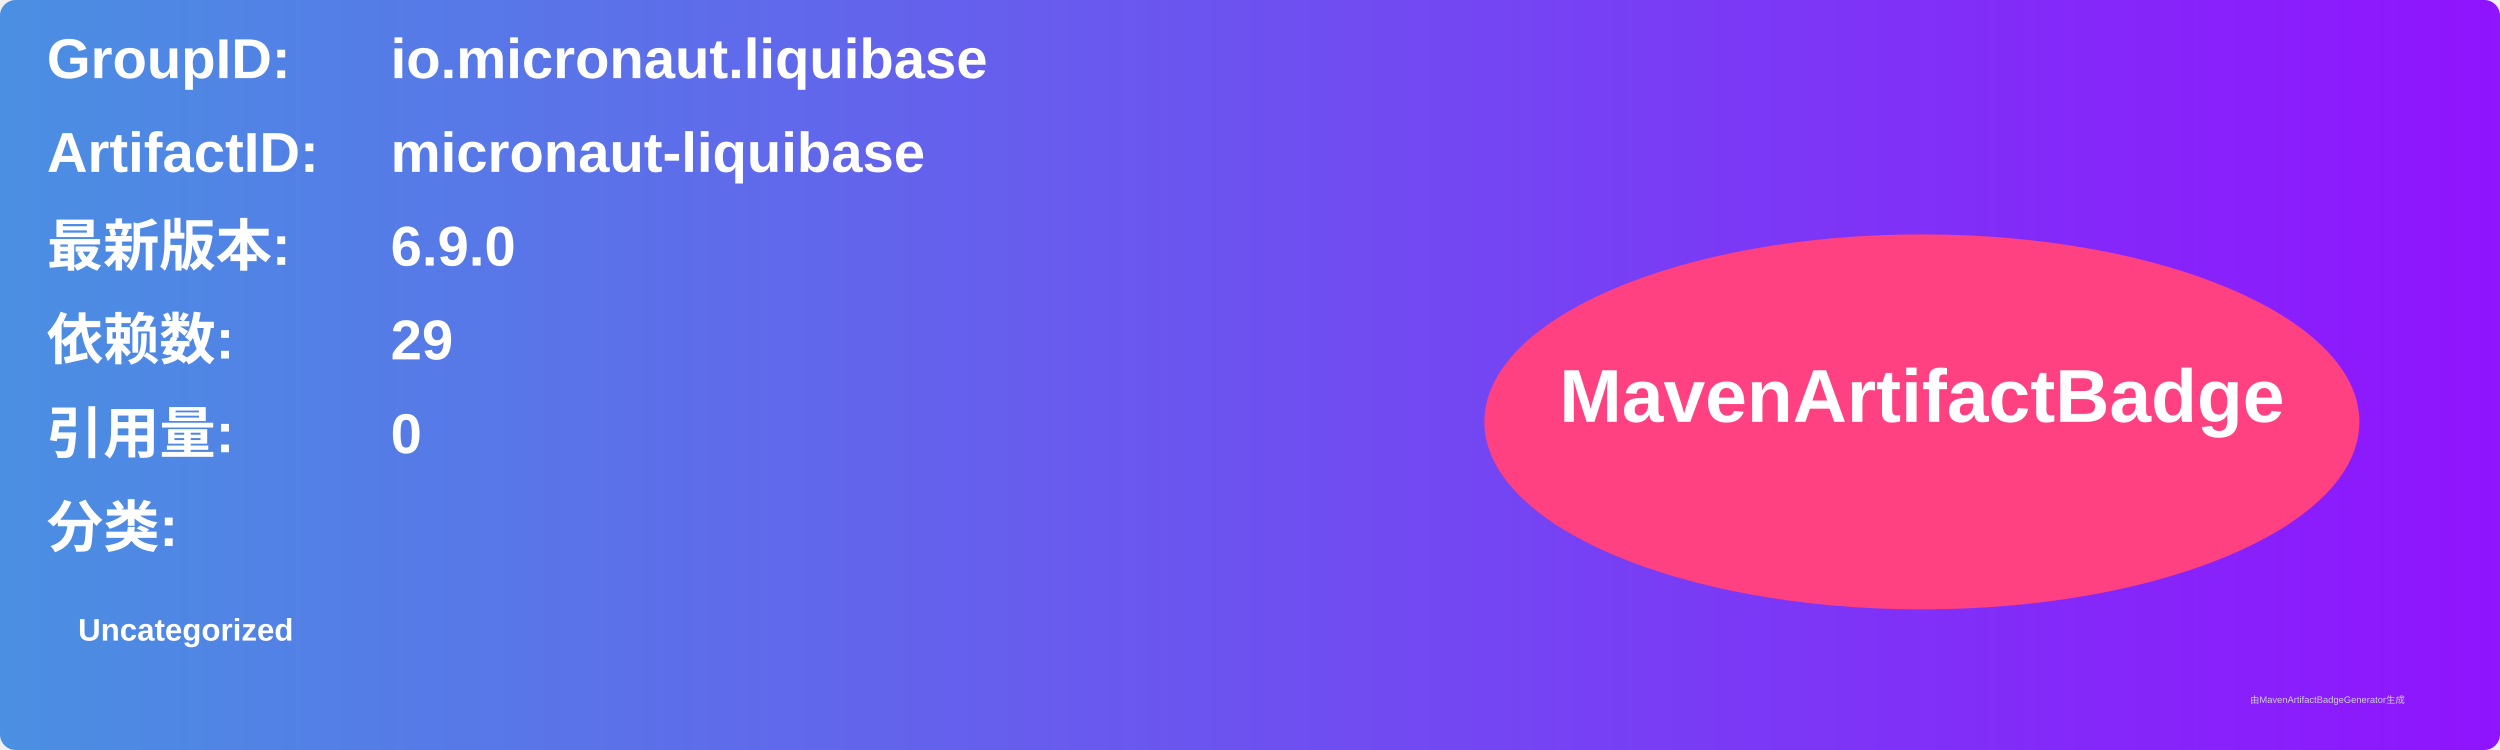
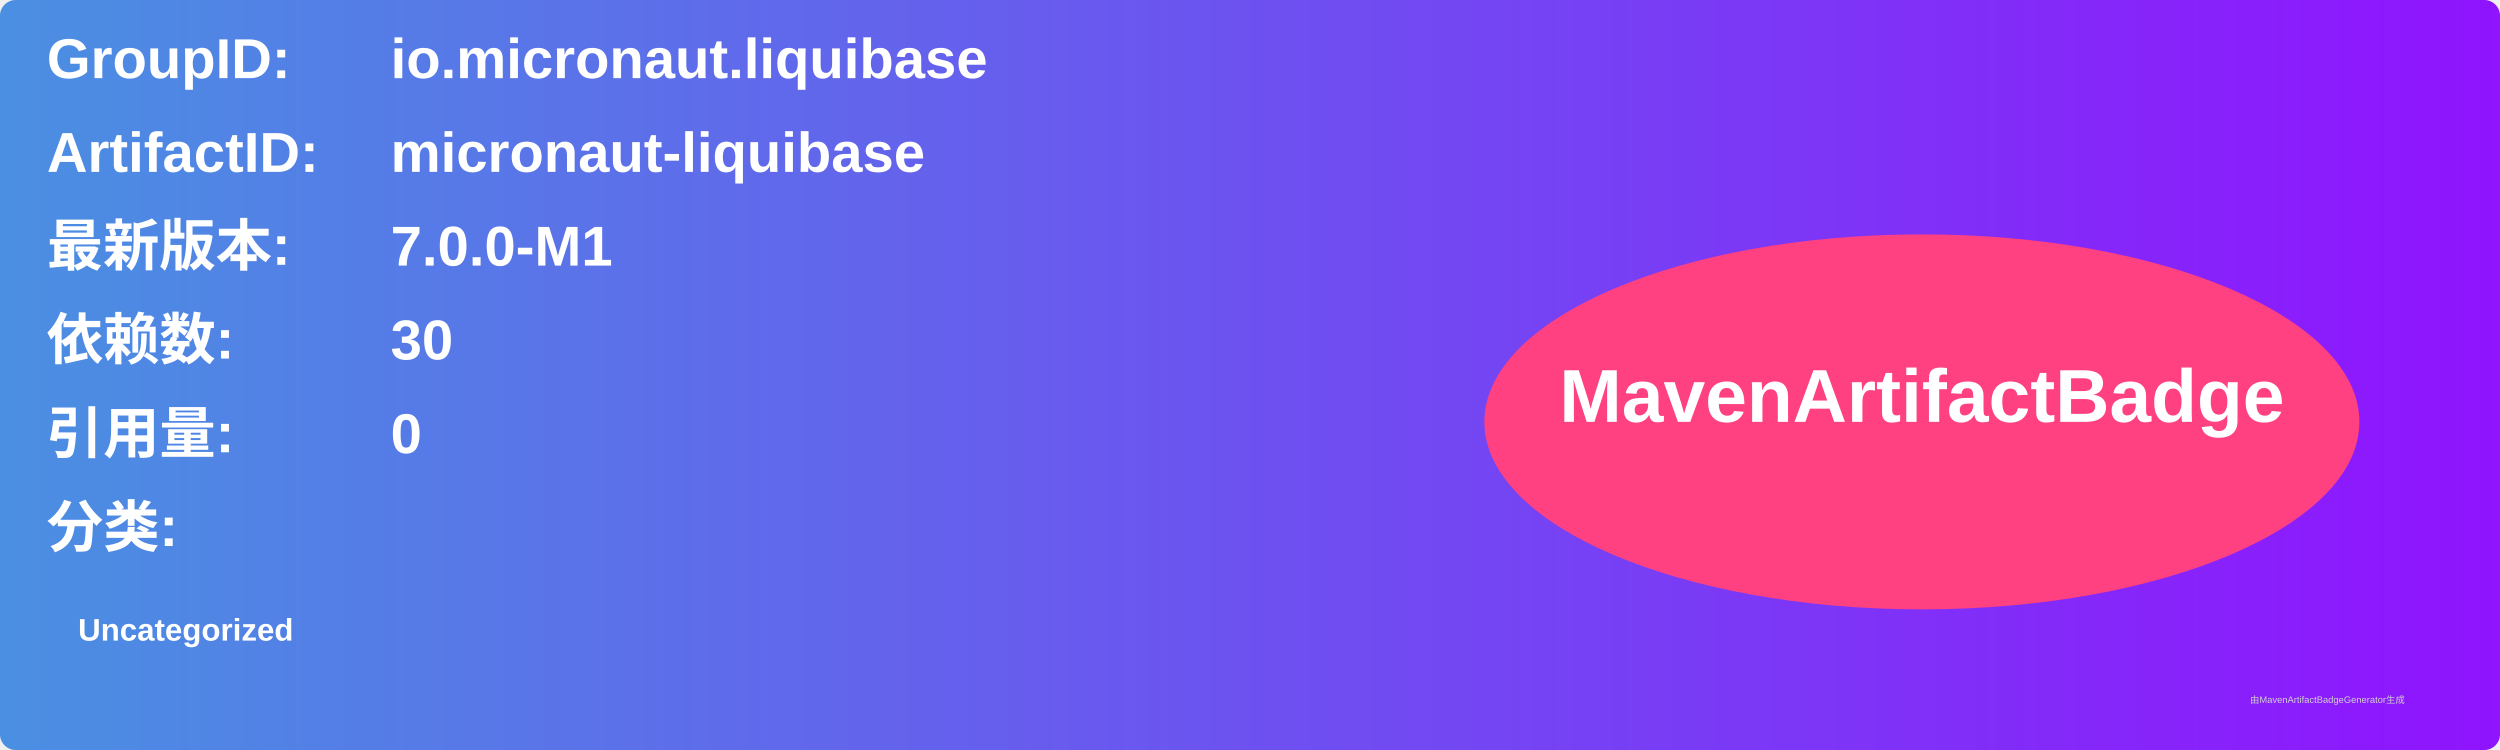
<svg xmlns="http://www.w3.org/2000/svg" width="800" height="240" viewBox="0 0 800 240">
  <linearGradient id="grad" x1="0%" y1="0%" x2="100%" y2="0%">
    <stop offset="0%" stop-color="#4a90e2" />
    <stop offset="100%" stop-color="#9013fe" />
  </linearGradient>
  <rect width="100%" height="100%" rx="5" ry="5" fill="url(#grad)" />
  <g transform="translate(15, 15)">
    <text x="0" y="10" font-family="Arial" font-size="18" fill="white" font-weight="bold" width="260">GroupID:</text>
    <text x="110" y="10" font-family="Arial" font-size="18" fill="white" font-weight="bold" width="460">io.micronaut.liquibase</text>
    <text x="0" y="40" font-family="Arial" font-size="18" fill="white" font-weight="bold" width="260">ArtifactID:</text>
    <text x="110" y="40" font-family="Arial" font-size="18" fill="white" font-weight="bold" width="460">micronaut-liquibase</text>
    <text x="0" y="70" font-family="Arial" font-size="18" fill="white" font-weight="bold">最新版本:</text>
    <text x="110" y="70" font-family="Arial" font-size="18" fill="white" font-weight="bold">
-       <tspan font-weight="bold">6.9.0</tspan>
+       <tspan font-weight="bold">7.0.0-M1</tspan>
    </text>
    <text x="0" y="100" font-family="Arial" font-size="18" fill="white" font-weight="bold">依赖数: </text>
    <text x="110" y="100" font-family="Arial" font-size="18" fill="white">
-       <tspan font-weight="bold">29</tspan>
+       <tspan font-weight="bold">30</tspan>
    </text>
    <text x="0" y="130" font-family="Arial" font-size="18" fill="white" font-weight="bold">引用量: </text>
    <text x="110" y="130" font-family="Arial" font-size="18" fill="white">
      <tspan font-weight="bold">0</tspan>
    </text>
    <text x="0" y="160" font-family="Arial" font-size="18" fill="white" font-weight="bold">分类:</text>
    <text x="10" y="190" font-family="Arial" font-size="10" fill="white">
      <tspan font-weight="bold">Uncategorized</tspan>
    </text>
    <ellipse cx="600" cy="120" rx="140" ry="60" fill="#ff4081" />
    <text x="600" y="120" text-anchor="middle" font-family="Arial" font-size="24" fill="white" font-weight="bold">MavenArtifactBadge</text>
  </g>
  <text x="720" y="225" font-family="Arial" font-size="3" fill="#d0d0d0">由MavenArtifactBadgeGenerator生成</text>
</svg>
